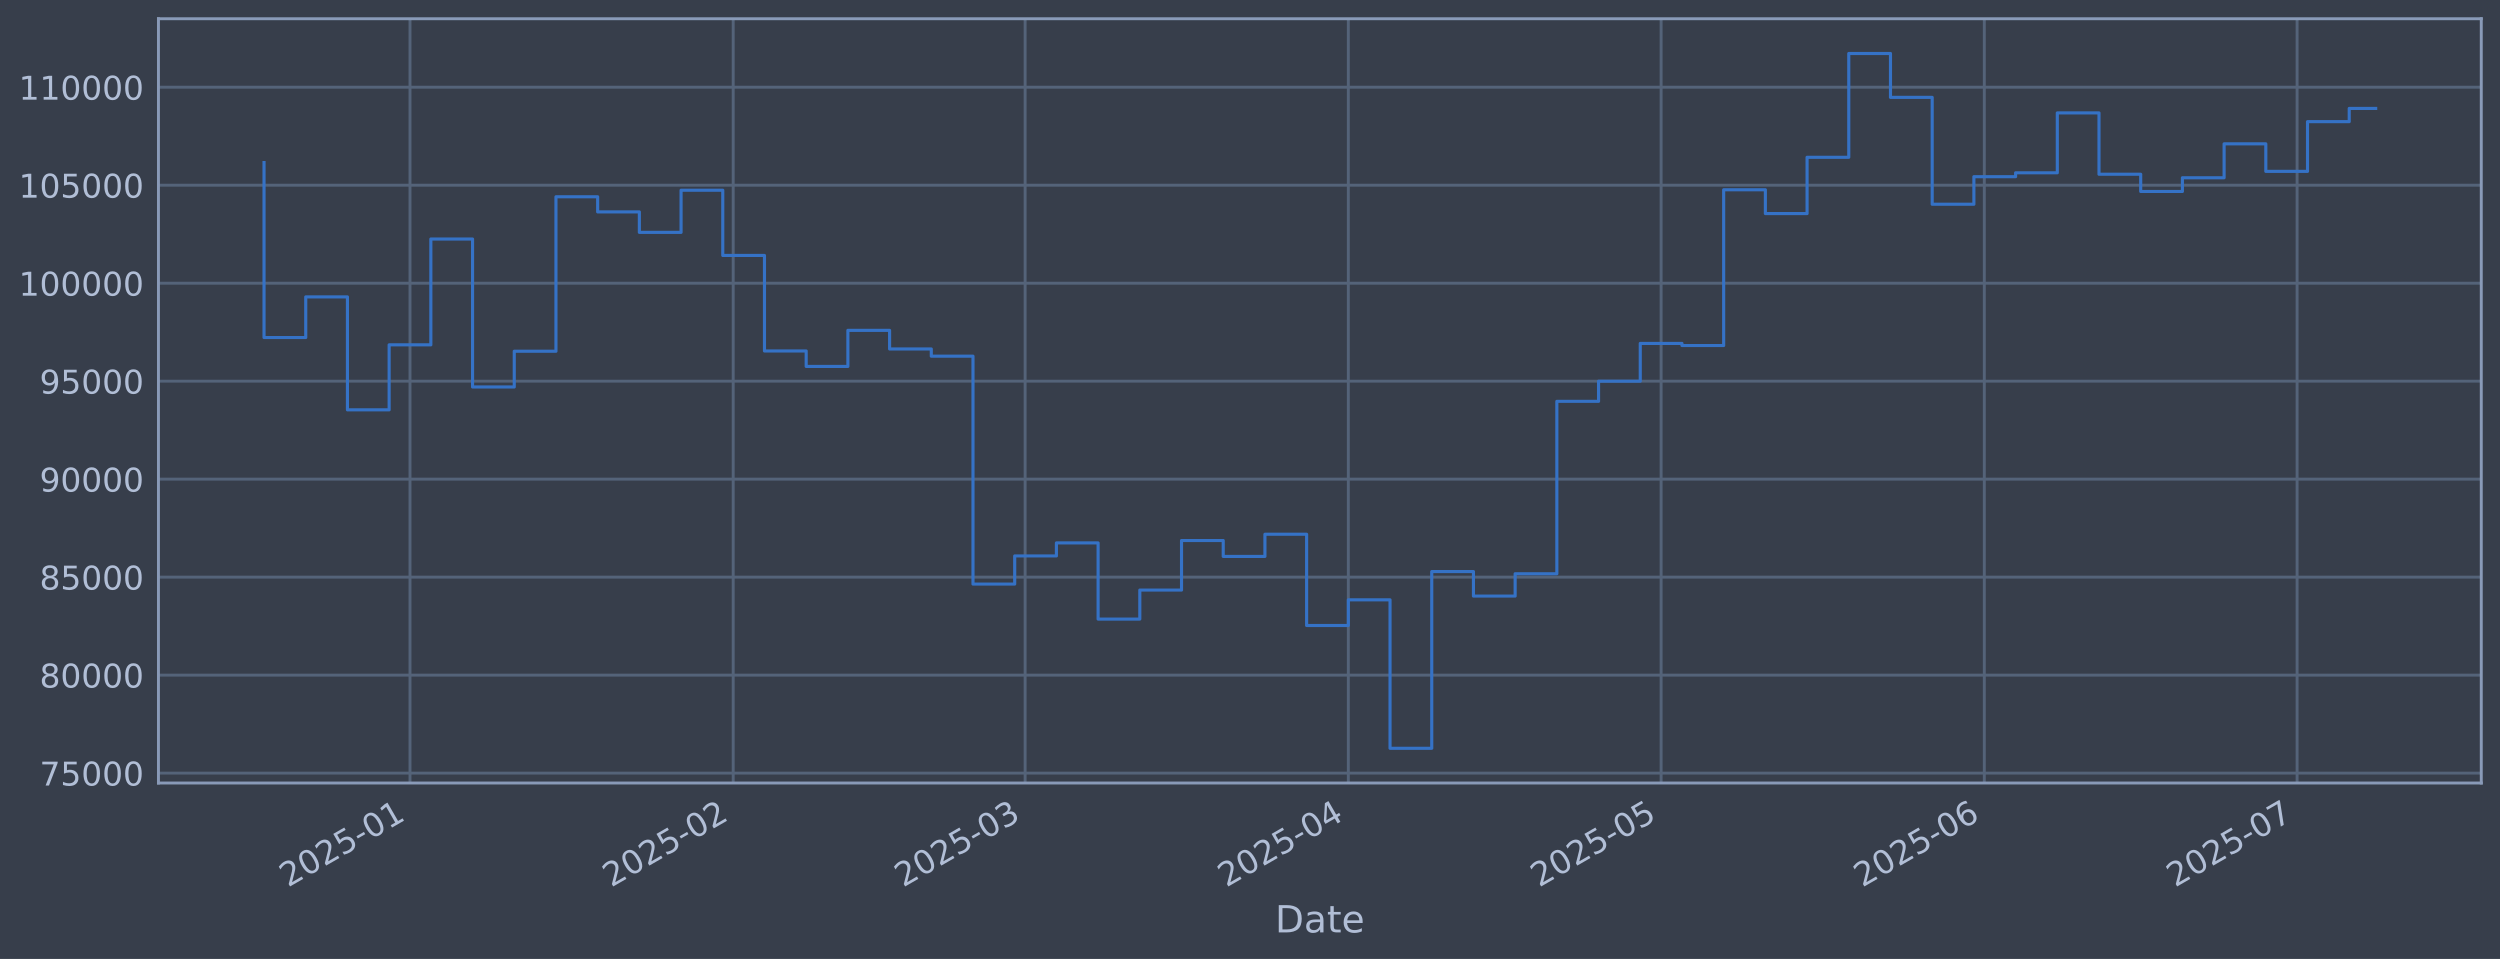
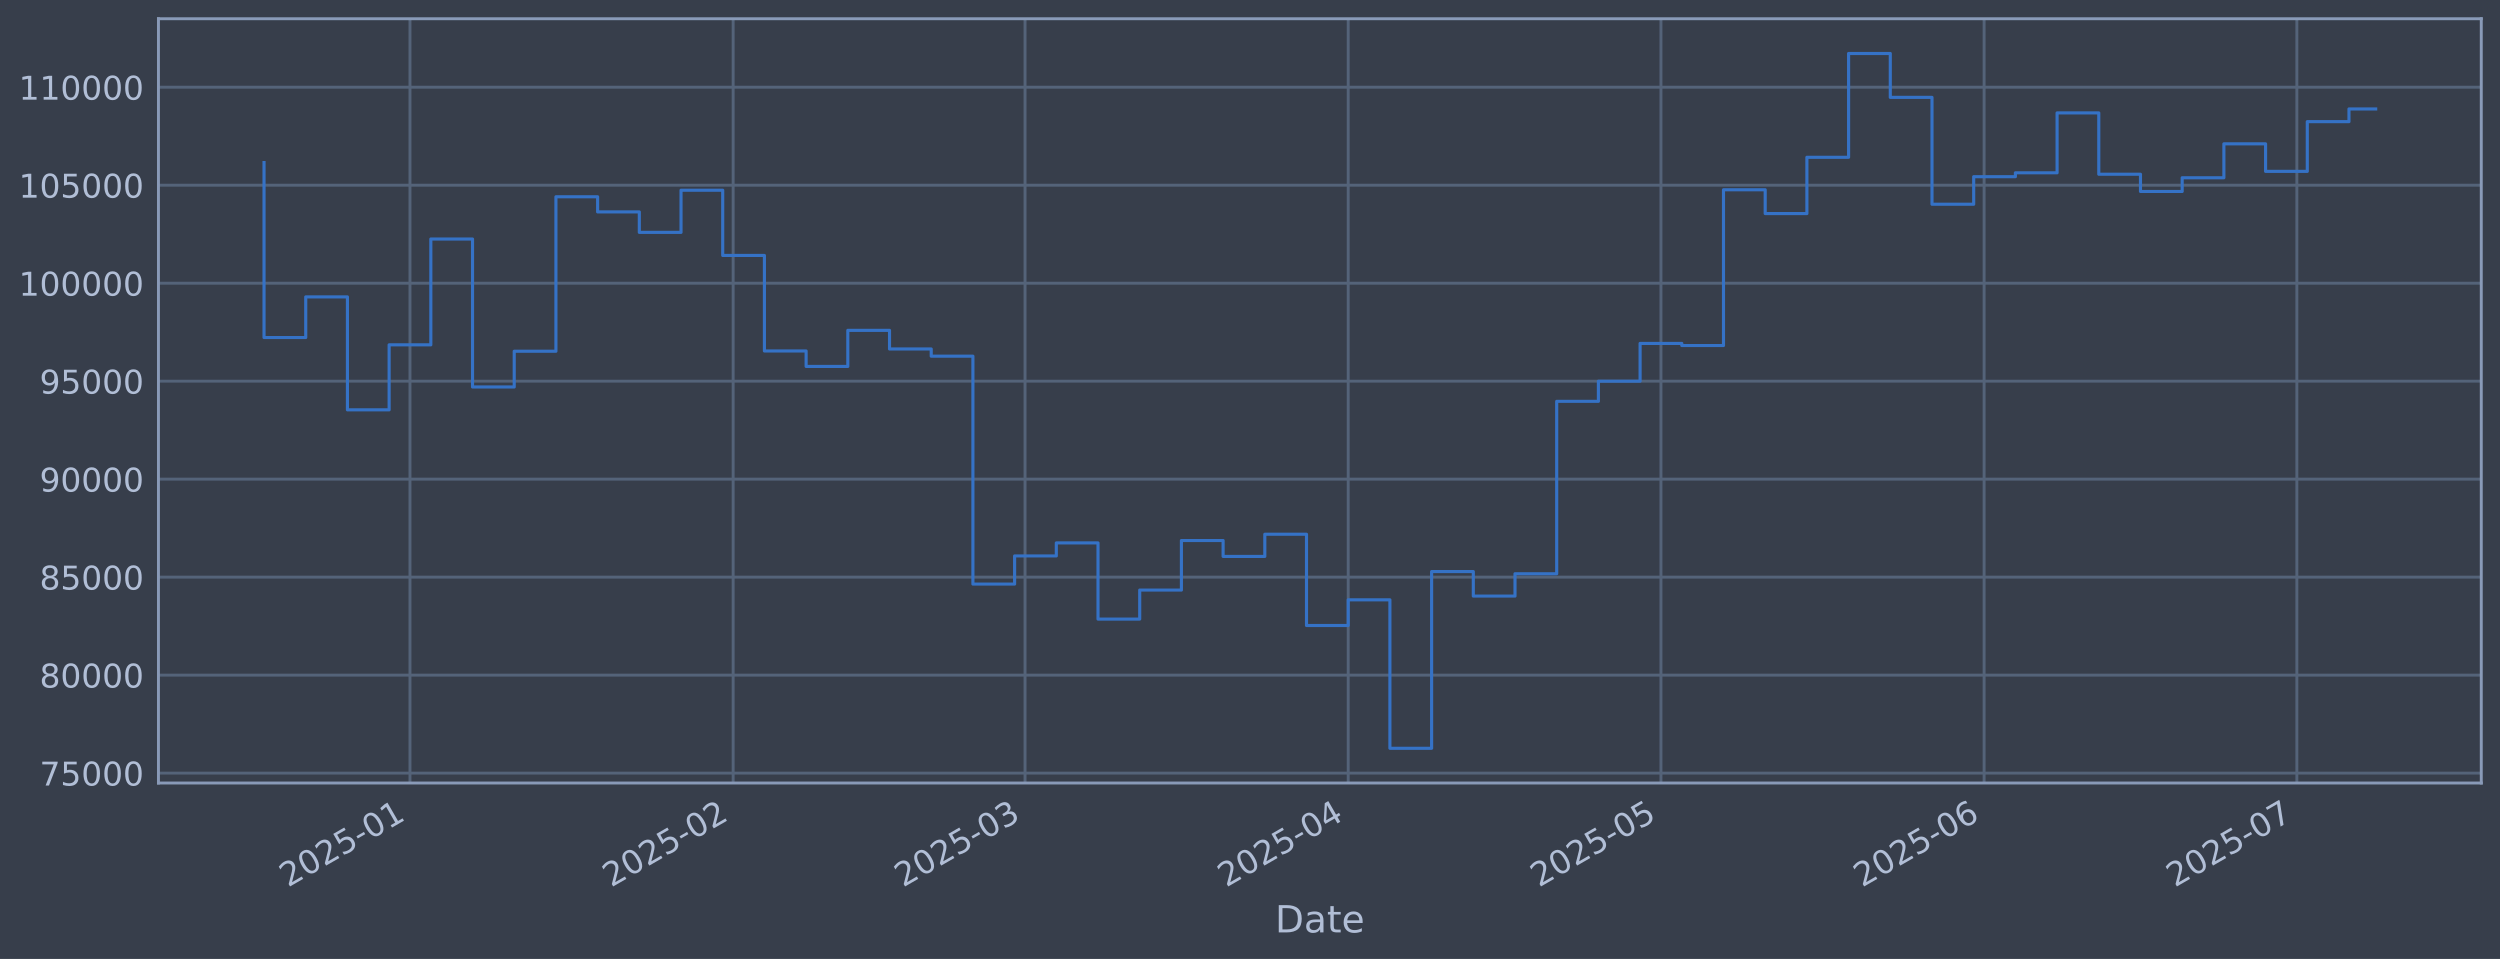
<svg xmlns="http://www.w3.org/2000/svg" xmlns:xlink="http://www.w3.org/1999/xlink" width="960.9pt" height="368.58pt" viewBox="0 0 960.9 368.58" version="1.1">
  <defs>
    <style type="text/css">*{stroke-linejoin: round; stroke-linecap: butt}</style>
  </defs>
  <g id="figure_1">
    <g id="patch_1">
      <path d="M 0 368.58  L 960.9 368.58  L 960.9 0  L 0 0  z " style="fill: #373e4b" />
    </g>
    <g id="axes_1">
      <g id="patch_2">
        <path d="M 60.901 300.96  L 953.701 300.96  L 953.701 7.2  L 60.901 7.2  z " style="fill: #373e4b" />
      </g>
      <g id="matplotlib.axis_1">
        <g id="xtick_1">
          <g id="line2d_1">
-             <path d="M 157.585 300.96  L 157.585 7.2  " clip-path="url(#p1764cea42b)" style="fill: none; stroke: #546379; stroke-width: 1.12; stroke-linecap: square" />
+             <path d="M 157.578 300.96  L 157.578 7.2  " clip-path="url(#pd072117996)" style="fill: none; stroke: #546379; stroke-width: 1.12; stroke-linecap: square" />
          </g>
          <g id="line2d_2" />
          <g id="text_1">
-             <g style="fill: #b1bed6" transform="translate(110.6816 341.1745) rotate(-30) scale(0.126 -0.126)">
+             <g style="fill: #b1bed6" transform="translate(110.675 341.1745) rotate(-30) scale(0.126 -0.126)">
              <defs>
                <path id="DejaVuSans-32" d="M 1228 531  L 3431 531  L 3431 0  L 469 0  L 469 531  Q 828 903 1448 1529  Q 2069 2156 2228 2338  Q 2531 2678 2651 2914  Q 2772 3150 2772 3378  Q 2772 3750 2511 3984  Q 2250 4219 1831 4219  Q 1534 4219 1204 4116  Q 875 4013 500 3803  L 500 4441  Q 881 4594 1212 4672  Q 1544 4750 1819 4750  Q 2544 4750 2975 4387  Q 3406 4025 3406 3419  Q 3406 3131 3298 2873  Q 3191 2616 2906 2266  Q 2828 2175 2409 1742  Q 1991 1309 1228 531  z " transform="scale(0.015625)" />
                <path id="DejaVuSans-30" d="M 2034 4250  Q 1547 4250 1301 3770  Q 1056 3291 1056 2328  Q 1056 1369 1301 889  Q 1547 409 2034 409  Q 2525 409 2770 889  Q 3016 1369 3016 2328  Q 3016 3291 2770 3770  Q 2525 4250 2034 4250  z M 2034 4750  Q 2819 4750 3233 4129  Q 3647 3509 3647 2328  Q 3647 1150 3233 529  Q 2819 -91 2034 -91  Q 1250 -91 836 529  Q 422 1150 422 2328  Q 422 3509 836 4129  Q 1250 4750 2034 4750  z " transform="scale(0.015625)" />
                <path id="DejaVuSans-35" d="M 691 4666  L 3169 4666  L 3169 4134  L 1269 4134  L 1269 2991  Q 1406 3038 1543 3061  Q 1681 3084 1819 3084  Q 2600 3084 3056 2656  Q 3513 2228 3513 1497  Q 3513 744 3044 326  Q 2575 -91 1722 -91  Q 1428 -91 1123 -41  Q 819 9 494 109  L 494 744  Q 775 591 1075 516  Q 1375 441 1709 441  Q 2250 441 2565 725  Q 2881 1009 2881 1497  Q 2881 1984 2565 2268  Q 2250 2553 1709 2553  Q 1456 2553 1204 2497  Q 953 2441 691 2322  L 691 4666  z " transform="scale(0.015625)" />
                <path id="DejaVuSans-2d" d="M 313 2009  L 1997 2009  L 1997 1497  L 313 1497  L 313 2009  z " transform="scale(0.015625)" />
                <path id="DejaVuSans-31" d="M 794 531  L 1825 531  L 1825 4091  L 703 3866  L 703 4441  L 1819 4666  L 2450 4666  L 2450 531  L 3481 531  L 3481 0  L 794 0  L 794 531  z " transform="scale(0.015625)" />
              </defs>
              <use xlink:href="#DejaVuSans-32" />
              <use xlink:href="#DejaVuSans-30" transform="translate(63.62305 0)" />
              <use xlink:href="#DejaVuSans-32" transform="translate(127.2461 0)" />
              <use xlink:href="#DejaVuSans-35" transform="translate(190.8691 0)" />
              <use xlink:href="#DejaVuSans-2d" transform="translate(254.4922 0)" />
              <use xlink:href="#DejaVuSans-30" transform="translate(290.5762 0)" />
              <use xlink:href="#DejaVuSans-31" transform="translate(354.1992 0)" />
            </g>
          </g>
        </g>
        <g id="xtick_2">
          <g id="line2d_3">
-             <path d="M 281.812 300.96  L 281.812 7.2  " clip-path="url(#p1764cea42b)" style="fill: none; stroke: #546379; stroke-width: 1.12; stroke-linecap: square" />
+             <path d="M 281.791 300.96  L 281.791 7.2  " clip-path="url(#pd072117996)" style="fill: none; stroke: #546379; stroke-width: 1.12; stroke-linecap: square" />
          </g>
          <g id="line2d_4" />
          <g id="text_2">
-             <g style="fill: #b1bed6" transform="translate(234.9086 341.1745) rotate(-30) scale(0.126 -0.126)">
+             <g style="fill: #b1bed6" transform="translate(234.8875 341.1745) rotate(-30) scale(0.126 -0.126)">
              <use xlink:href="#DejaVuSans-32" />
              <use xlink:href="#DejaVuSans-30" transform="translate(63.62305 0)" />
              <use xlink:href="#DejaVuSans-32" transform="translate(127.2461 0)" />
              <use xlink:href="#DejaVuSans-35" transform="translate(190.8691 0)" />
              <use xlink:href="#DejaVuSans-2d" transform="translate(254.4922 0)" />
              <use xlink:href="#DejaVuSans-30" transform="translate(290.5762 0)" />
              <use xlink:href="#DejaVuSans-32" transform="translate(354.1992 0)" />
            </g>
          </g>
        </g>
        <g id="xtick_3">
          <g id="line2d_5">
-             <path d="M 394.017 300.96  L 394.017 7.2  " clip-path="url(#p1764cea42b)" style="fill: none; stroke: #546379; stroke-width: 1.12; stroke-linecap: square" />
+             <path d="M 393.983 300.96  L 393.983 7.2  " clip-path="url(#pd072117996)" style="fill: none; stroke: #546379; stroke-width: 1.12; stroke-linecap: square" />
          </g>
          <g id="line2d_6" />
          <g id="text_3">
-             <g style="fill: #b1bed6" transform="translate(347.1136 341.1745) rotate(-30) scale(0.126 -0.126)">
+             <g style="fill: #b1bed6" transform="translate(347.0794 341.1745) rotate(-30) scale(0.126 -0.126)">
              <defs>
                <path id="DejaVuSans-33" d="M 2597 2516  Q 3050 2419 3304 2112  Q 3559 1806 3559 1356  Q 3559 666 3084 287  Q 2609 -91 1734 -91  Q 1441 -91 1130 -33  Q 819 25 488 141  L 488 750  Q 750 597 1062 519  Q 1375 441 1716 441  Q 2309 441 2620 675  Q 2931 909 2931 1356  Q 2931 1769 2642 2001  Q 2353 2234 1838 2234  L 1294 2234  L 1294 2753  L 1863 2753  Q 2328 2753 2575 2939  Q 2822 3125 2822 3475  Q 2822 3834 2567 4026  Q 2313 4219 1838 4219  Q 1578 4219 1281 4162  Q 984 4106 628 3988  L 628 4550  Q 988 4650 1302 4700  Q 1616 4750 1894 4750  Q 2613 4750 3031 4423  Q 3450 4097 3450 3541  Q 3450 3153 3228 2886  Q 3006 2619 2597 2516  z " transform="scale(0.015625)" />
              </defs>
              <use xlink:href="#DejaVuSans-32" />
              <use xlink:href="#DejaVuSans-30" transform="translate(63.62305 0)" />
              <use xlink:href="#DejaVuSans-32" transform="translate(127.2461 0)" />
              <use xlink:href="#DejaVuSans-35" transform="translate(190.8691 0)" />
              <use xlink:href="#DejaVuSans-2d" transform="translate(254.4922 0)" />
              <use xlink:href="#DejaVuSans-30" transform="translate(290.5762 0)" />
              <use xlink:href="#DejaVuSans-33" transform="translate(354.1992 0)" />
            </g>
          </g>
        </g>
        <g id="xtick_4">
          <g id="line2d_7">
-             <path d="M 518.244 300.96  L 518.244 7.2  " clip-path="url(#p1764cea42b)" style="fill: none; stroke: #546379; stroke-width: 1.12; stroke-linecap: square" />
+             <path d="M 518.195 300.96  L 518.195 7.2  " clip-path="url(#pd072117996)" style="fill: none; stroke: #546379; stroke-width: 1.12; stroke-linecap: square" />
          </g>
          <g id="line2d_8" />
          <g id="text_4">
-             <g style="fill: #b1bed6" transform="translate(471.3406 341.1745) rotate(-30) scale(0.126 -0.126)">
+             <g style="fill: #b1bed6" transform="translate(471.2918 341.1745) rotate(-30) scale(0.126 -0.126)">
              <defs>
                <path id="DejaVuSans-34" d="M 2419 4116  L 825 1625  L 2419 1625  L 2419 4116  z M 2253 4666  L 3047 4666  L 3047 1625  L 3713 1625  L 3713 1100  L 3047 1100  L 3047 0  L 2419 0  L 2419 1100  L 313 1100  L 313 1709  L 2253 4666  z " transform="scale(0.015625)" />
              </defs>
              <use xlink:href="#DejaVuSans-32" />
              <use xlink:href="#DejaVuSans-30" transform="translate(63.62305 0)" />
              <use xlink:href="#DejaVuSans-32" transform="translate(127.2461 0)" />
              <use xlink:href="#DejaVuSans-35" transform="translate(190.8691 0)" />
              <use xlink:href="#DejaVuSans-2d" transform="translate(254.4922 0)" />
              <use xlink:href="#DejaVuSans-30" transform="translate(290.5762 0)" />
              <use xlink:href="#DejaVuSans-34" transform="translate(354.1992 0)" />
            </g>
          </g>
        </g>
        <g id="xtick_5">
          <g id="line2d_9">
-             <path d="M 638.464 300.96  L 638.464 7.2  " clip-path="url(#p1764cea42b)" style="fill: none; stroke: #546379; stroke-width: 1.12; stroke-linecap: square" />
+             <path d="M 638.401 300.96  L 638.401 7.2  " clip-path="url(#pd072117996)" style="fill: none; stroke: #546379; stroke-width: 1.12; stroke-linecap: square" />
          </g>
          <g id="line2d_10" />
          <g id="text_5">
-             <g style="fill: #b1bed6" transform="translate(591.5603 341.1745) rotate(-30) scale(0.126 -0.126)">
+             <g style="fill: #b1bed6" transform="translate(591.4974 341.1745) rotate(-30) scale(0.126 -0.126)">
              <use xlink:href="#DejaVuSans-32" />
              <use xlink:href="#DejaVuSans-30" transform="translate(63.62305 0)" />
              <use xlink:href="#DejaVuSans-32" transform="translate(127.2461 0)" />
              <use xlink:href="#DejaVuSans-35" transform="translate(190.8691 0)" />
              <use xlink:href="#DejaVuSans-2d" transform="translate(254.4922 0)" />
              <use xlink:href="#DejaVuSans-30" transform="translate(290.5762 0)" />
              <use xlink:href="#DejaVuSans-35" transform="translate(354.1992 0)" />
            </g>
          </g>
        </g>
        <g id="xtick_6">
          <g id="line2d_11">
-             <path d="M 762.691 300.96  L 762.691 7.2  " clip-path="url(#p1764cea42b)" style="fill: none; stroke: #546379; stroke-width: 1.12; stroke-linecap: square" />
+             <path d="M 762.613 300.96  L 762.613 7.2  " clip-path="url(#pd072117996)" style="fill: none; stroke: #546379; stroke-width: 1.12; stroke-linecap: square" />
          </g>
          <g id="line2d_12" />
          <g id="text_6">
-             <g style="fill: #b1bed6" transform="translate(715.7873 341.1745) rotate(-30) scale(0.126 -0.126)">
+             <g style="fill: #b1bed6" transform="translate(715.7099 341.1745) rotate(-30) scale(0.126 -0.126)">
              <defs>
                <path id="DejaVuSans-36" d="M 2113 2584  Q 1688 2584 1439 2293  Q 1191 2003 1191 1497  Q 1191 994 1439 701  Q 1688 409 2113 409  Q 2538 409 2786 701  Q 3034 994 3034 1497  Q 3034 2003 2786 2293  Q 2538 2584 2113 2584  z M 3366 4563  L 3366 3988  Q 3128 4100 2886 4159  Q 2644 4219 2406 4219  Q 1781 4219 1451 3797  Q 1122 3375 1075 2522  Q 1259 2794 1537 2939  Q 1816 3084 2150 3084  Q 2853 3084 3261 2657  Q 3669 2231 3669 1497  Q 3669 778 3244 343  Q 2819 -91 2113 -91  Q 1303 -91 875 529  Q 447 1150 447 2328  Q 447 3434 972 4092  Q 1497 4750 2381 4750  Q 2619 4750 2861 4703  Q 3103 4656 3366 4563  z " transform="scale(0.015625)" />
              </defs>
              <use xlink:href="#DejaVuSans-32" />
              <use xlink:href="#DejaVuSans-30" transform="translate(63.62305 0)" />
              <use xlink:href="#DejaVuSans-32" transform="translate(127.2461 0)" />
              <use xlink:href="#DejaVuSans-35" transform="translate(190.8691 0)" />
              <use xlink:href="#DejaVuSans-2d" transform="translate(254.4922 0)" />
              <use xlink:href="#DejaVuSans-30" transform="translate(290.5762 0)" />
              <use xlink:href="#DejaVuSans-36" transform="translate(354.1992 0)" />
            </g>
          </g>
        </g>
        <g id="xtick_7">
          <g id="line2d_13">
-             <path d="M 882.91 300.96  L 882.91 7.2  " clip-path="url(#p1764cea42b)" style="fill: none; stroke: #546379; stroke-width: 1.12; stroke-linecap: square" />
+             <path d="M 882.819 300.96  L 882.819 7.2  " clip-path="url(#pd072117996)" style="fill: none; stroke: #546379; stroke-width: 1.12; stroke-linecap: square" />
          </g>
          <g id="line2d_14" />
          <g id="text_7">
-             <g style="fill: #b1bed6" transform="translate(836.007 341.1745) rotate(-30) scale(0.126 -0.126)">
+             <g style="fill: #b1bed6" transform="translate(835.9155 341.1745) rotate(-30) scale(0.126 -0.126)">
              <defs>
                <path id="DejaVuSans-37" d="M 525 4666  L 3525 4666  L 3525 4397  L 1831 0  L 1172 0  L 2766 4134  L 525 4134  L 525 4666  z " transform="scale(0.015625)" />
              </defs>
              <use xlink:href="#DejaVuSans-32" />
              <use xlink:href="#DejaVuSans-30" transform="translate(63.62305 0)" />
              <use xlink:href="#DejaVuSans-32" transform="translate(127.2461 0)" />
              <use xlink:href="#DejaVuSans-35" transform="translate(190.8691 0)" />
              <use xlink:href="#DejaVuSans-2d" transform="translate(254.4922 0)" />
              <use xlink:href="#DejaVuSans-30" transform="translate(290.5762 0)" />
              <use xlink:href="#DejaVuSans-37" transform="translate(354.1992 0)" />
            </g>
          </g>
        </g>
        <g id="text_8">
          <g style="fill: #b1bed6" transform="translate(490.0914 358.3856) scale(0.144 -0.144)">
            <defs>
              <path id="DejaVuSans-44" d="M 1259 4147  L 1259 519  L 2022 519  Q 2988 519 3436 956  Q 3884 1394 3884 2338  Q 3884 3275 3436 3711  Q 2988 4147 2022 4147  L 1259 4147  z M 628 4666  L 1925 4666  Q 3281 4666 3915 4102  Q 4550 3538 4550 2338  Q 4550 1131 3912 565  Q 3275 0 1925 0  L 628 0  L 628 4666  z " transform="scale(0.015625)" />
              <path id="DejaVuSans-61" d="M 2194 1759  Q 1497 1759 1228 1600  Q 959 1441 959 1056  Q 959 750 1161 570  Q 1363 391 1709 391  Q 2188 391 2477 730  Q 2766 1069 2766 1631  L 2766 1759  L 2194 1759  z M 3341 1997  L 3341 0  L 2766 0  L 2766 531  Q 2569 213 2275 61  Q 1981 -91 1556 -91  Q 1019 -91 701 211  Q 384 513 384 1019  Q 384 1609 779 1909  Q 1175 2209 1959 2209  L 2766 2209  L 2766 2266  Q 2766 2663 2505 2880  Q 2244 3097 1772 3097  Q 1472 3097 1187 3025  Q 903 2953 641 2809  L 641 3341  Q 956 3463 1253 3523  Q 1550 3584 1831 3584  Q 2591 3584 2966 3190  Q 3341 2797 3341 1997  z " transform="scale(0.015625)" />
              <path id="DejaVuSans-74" d="M 1172 4494  L 1172 3500  L 2356 3500  L 2356 3053  L 1172 3053  L 1172 1153  Q 1172 725 1289 603  Q 1406 481 1766 481  L 2356 481  L 2356 0  L 1766 0  Q 1100 0 847 248  Q 594 497 594 1153  L 594 3053  L 172 3053  L 172 3500  L 594 3500  L 594 4494  L 1172 4494  z " transform="scale(0.015625)" />
              <path id="DejaVuSans-65" d="M 3597 1894  L 3597 1613  L 953 1613  Q 991 1019 1311 708  Q 1631 397 2203 397  Q 2534 397 2845 478  Q 3156 559 3463 722  L 3463 178  Q 3153 47 2828 -22  Q 2503 -91 2169 -91  Q 1331 -91 842 396  Q 353 884 353 1716  Q 353 2575 817 3079  Q 1281 3584 2069 3584  Q 2775 3584 3186 3129  Q 3597 2675 3597 1894  z M 3022 2063  Q 3016 2534 2758 2815  Q 2500 3097 2075 3097  Q 1594 3097 1305 2825  Q 1016 2553 972 2059  L 3022 2063  z " transform="scale(0.015625)" />
            </defs>
            <use xlink:href="#DejaVuSans-44" />
            <use xlink:href="#DejaVuSans-61" transform="translate(77.00195 0)" />
            <use xlink:href="#DejaVuSans-74" transform="translate(138.2812 0)" />
            <use xlink:href="#DejaVuSans-65" transform="translate(177.4902 0)" />
          </g>
        </g>
      </g>
      <g id="matplotlib.axis_2">
        <g id="ytick_1">
          <g id="line2d_15">
-             <path d="M 60.901 297.147  L 953.701 297.147  " clip-path="url(#p1764cea42b)" style="fill: none; stroke: #546379; stroke-width: 1.12; stroke-linecap: square" />
+             <path d="M 60.901 297.147  L 953.701 297.147  " clip-path="url(#pd072117996)" style="fill: none; stroke: #546379; stroke-width: 1.12; stroke-linecap: square" />
          </g>
          <g id="line2d_16" />
          <g id="text_9">
            <g style="fill: #b1bed6" transform="translate(15.21675 301.9342) scale(0.126 -0.126)">
              <use xlink:href="#DejaVuSans-37" />
              <use xlink:href="#DejaVuSans-35" transform="translate(63.62305 0)" />
              <use xlink:href="#DejaVuSans-30" transform="translate(127.2461 0)" />
              <use xlink:href="#DejaVuSans-30" transform="translate(190.8691 0)" />
              <use xlink:href="#DejaVuSans-30" transform="translate(254.4922 0)" />
            </g>
          </g>
        </g>
        <g id="ytick_2">
          <g id="line2d_17">
-             <path d="M 60.901 259.487  L 953.701 259.487  " clip-path="url(#p1764cea42b)" style="fill: none; stroke: #546379; stroke-width: 1.12; stroke-linecap: square" />
+             <path d="M 60.901 259.487  L 953.701 259.487  " clip-path="url(#pd072117996)" style="fill: none; stroke: #546379; stroke-width: 1.12; stroke-linecap: square" />
          </g>
          <g id="line2d_18" />
          <g id="text_10">
            <g style="fill: #b1bed6" transform="translate(15.21675 264.2738) scale(0.126 -0.126)">
              <defs>
                <path id="DejaVuSans-38" d="M 2034 2216  Q 1584 2216 1326 1975  Q 1069 1734 1069 1313  Q 1069 891 1326 650  Q 1584 409 2034 409  Q 2484 409 2743 651  Q 3003 894 3003 1313  Q 3003 1734 2745 1975  Q 2488 2216 2034 2216  z M 1403 2484  Q 997 2584 770 2862  Q 544 3141 544 3541  Q 544 4100 942 4425  Q 1341 4750 2034 4750  Q 2731 4750 3128 4425  Q 3525 4100 3525 3541  Q 3525 3141 3298 2862  Q 3072 2584 2669 2484  Q 3125 2378 3379 2068  Q 3634 1759 3634 1313  Q 3634 634 3220 271  Q 2806 -91 2034 -91  Q 1263 -91 848 271  Q 434 634 434 1313  Q 434 1759 690 2068  Q 947 2378 1403 2484  z M 1172 3481  Q 1172 3119 1398 2916  Q 1625 2713 2034 2713  Q 2441 2713 2670 2916  Q 2900 3119 2900 3481  Q 2900 3844 2670 4047  Q 2441 4250 2034 4250  Q 1625 4250 1398 4047  Q 1172 3844 1172 3481  z " transform="scale(0.015625)" />
              </defs>
              <use xlink:href="#DejaVuSans-38" />
              <use xlink:href="#DejaVuSans-30" transform="translate(63.62305 0)" />
              <use xlink:href="#DejaVuSans-30" transform="translate(127.2461 0)" />
              <use xlink:href="#DejaVuSans-30" transform="translate(190.8691 0)" />
              <use xlink:href="#DejaVuSans-30" transform="translate(254.4922 0)" />
            </g>
          </g>
        </g>
        <g id="ytick_3">
          <g id="line2d_19">
-             <path d="M 60.901 221.826  L 953.701 221.826  " clip-path="url(#p1764cea42b)" style="fill: none; stroke: #546379; stroke-width: 1.12; stroke-linecap: square" />
+             <path d="M 60.901 221.826  L 953.701 221.826  " clip-path="url(#pd072117996)" style="fill: none; stroke: #546379; stroke-width: 1.12; stroke-linecap: square" />
          </g>
          <g id="line2d_20" />
          <g id="text_11">
            <g style="fill: #b1bed6" transform="translate(15.21675 226.6134) scale(0.126 -0.126)">
              <use xlink:href="#DejaVuSans-38" />
              <use xlink:href="#DejaVuSans-35" transform="translate(63.62305 0)" />
              <use xlink:href="#DejaVuSans-30" transform="translate(127.2461 0)" />
              <use xlink:href="#DejaVuSans-30" transform="translate(190.8691 0)" />
              <use xlink:href="#DejaVuSans-30" transform="translate(254.4922 0)" />
            </g>
          </g>
        </g>
        <g id="ytick_4">
          <g id="line2d_21">
-             <path d="M 60.901 184.166  L 953.701 184.166  " clip-path="url(#p1764cea42b)" style="fill: none; stroke: #546379; stroke-width: 1.12; stroke-linecap: square" />
+             <path d="M 60.901 184.166  L 953.701 184.166  " clip-path="url(#pd072117996)" style="fill: none; stroke: #546379; stroke-width: 1.12; stroke-linecap: square" />
          </g>
          <g id="line2d_22" />
          <g id="text_12">
            <g style="fill: #b1bed6" transform="translate(15.21675 188.953) scale(0.126 -0.126)">
              <defs>
                <path id="DejaVuSans-39" d="M 703 97  L 703 672  Q 941 559 1184 500  Q 1428 441 1663 441  Q 2288 441 2617 861  Q 2947 1281 2994 2138  Q 2813 1869 2534 1725  Q 2256 1581 1919 1581  Q 1219 1581 811 2004  Q 403 2428 403 3163  Q 403 3881 828 4315  Q 1253 4750 1959 4750  Q 2769 4750 3195 4129  Q 3622 3509 3622 2328  Q 3622 1225 3098 567  Q 2575 -91 1691 -91  Q 1453 -91 1209 -44  Q 966 3 703 97  z M 1959 2075  Q 2384 2075 2632 2365  Q 2881 2656 2881 3163  Q 2881 3666 2632 3958  Q 2384 4250 1959 4250  Q 1534 4250 1286 3958  Q 1038 3666 1038 3163  Q 1038 2656 1286 2365  Q 1534 2075 1959 2075  z " transform="scale(0.015625)" />
              </defs>
              <use xlink:href="#DejaVuSans-39" />
              <use xlink:href="#DejaVuSans-30" transform="translate(63.62305 0)" />
              <use xlink:href="#DejaVuSans-30" transform="translate(127.2461 0)" />
              <use xlink:href="#DejaVuSans-30" transform="translate(190.8691 0)" />
              <use xlink:href="#DejaVuSans-30" transform="translate(254.4922 0)" />
            </g>
          </g>
        </g>
        <g id="ytick_5">
          <g id="line2d_23">
-             <path d="M 60.901 146.506  L 953.701 146.506  " clip-path="url(#p1764cea42b)" style="fill: none; stroke: #546379; stroke-width: 1.12; stroke-linecap: square" />
+             <path d="M 60.901 146.506  L 953.701 146.506  " clip-path="url(#pd072117996)" style="fill: none; stroke: #546379; stroke-width: 1.12; stroke-linecap: square" />
          </g>
          <g id="line2d_24" />
          <g id="text_13">
            <g style="fill: #b1bed6" transform="translate(15.21675 151.2926) scale(0.126 -0.126)">
              <use xlink:href="#DejaVuSans-39" />
              <use xlink:href="#DejaVuSans-35" transform="translate(63.62305 0)" />
              <use xlink:href="#DejaVuSans-30" transform="translate(127.2461 0)" />
              <use xlink:href="#DejaVuSans-30" transform="translate(190.8691 0)" />
              <use xlink:href="#DejaVuSans-30" transform="translate(254.4922 0)" />
            </g>
          </g>
        </g>
        <g id="ytick_6">
          <g id="line2d_25">
-             <path d="M 60.901 108.845  L 953.701 108.845  " clip-path="url(#p1764cea42b)" style="fill: none; stroke: #546379; stroke-width: 1.12; stroke-linecap: square" />
+             <path d="M 60.901 108.845  L 953.701 108.845  " clip-path="url(#pd072117996)" style="fill: none; stroke: #546379; stroke-width: 1.12; stroke-linecap: square" />
          </g>
          <g id="line2d_26" />
          <g id="text_14">
            <g style="fill: #b1bed6" transform="translate(7.2 113.6322) scale(0.126 -0.126)">
              <use xlink:href="#DejaVuSans-31" />
              <use xlink:href="#DejaVuSans-30" transform="translate(63.62305 0)" />
              <use xlink:href="#DejaVuSans-30" transform="translate(127.2461 0)" />
              <use xlink:href="#DejaVuSans-30" transform="translate(190.8691 0)" />
              <use xlink:href="#DejaVuSans-30" transform="translate(254.4922 0)" />
              <use xlink:href="#DejaVuSans-30" transform="translate(318.1152 0)" />
            </g>
          </g>
        </g>
        <g id="ytick_7">
          <g id="line2d_27">
-             <path d="M 60.901 71.185  L 953.701 71.185  " clip-path="url(#p1764cea42b)" style="fill: none; stroke: #546379; stroke-width: 1.12; stroke-linecap: square" />
+             <path d="M 60.901 71.185  L 953.701 71.185  " clip-path="url(#pd072117996)" style="fill: none; stroke: #546379; stroke-width: 1.12; stroke-linecap: square" />
          </g>
          <g id="line2d_28" />
          <g id="text_15">
            <g style="fill: #b1bed6" transform="translate(7.2 75.97181) scale(0.126 -0.126)">
              <use xlink:href="#DejaVuSans-31" />
              <use xlink:href="#DejaVuSans-30" transform="translate(63.62305 0)" />
              <use xlink:href="#DejaVuSans-35" transform="translate(127.2461 0)" />
              <use xlink:href="#DejaVuSans-30" transform="translate(190.8691 0)" />
              <use xlink:href="#DejaVuSans-30" transform="translate(254.4922 0)" />
              <use xlink:href="#DejaVuSans-30" transform="translate(318.1152 0)" />
            </g>
          </g>
        </g>
        <g id="ytick_8">
          <g id="line2d_29">
-             <path d="M 60.901 33.524  L 953.701 33.524  " clip-path="url(#p1764cea42b)" style="fill: none; stroke: #546379; stroke-width: 1.12; stroke-linecap: square" />
+             <path d="M 60.901 33.524  L 953.701 33.524  " clip-path="url(#pd072117996)" style="fill: none; stroke: #546379; stroke-width: 1.12; stroke-linecap: square" />
          </g>
          <g id="line2d_30" />
          <g id="text_16">
            <g style="fill: #b1bed6" transform="translate(7.2 38.31141) scale(0.126 -0.126)">
              <use xlink:href="#DejaVuSans-31" />
              <use xlink:href="#DejaVuSans-31" transform="translate(63.62305 0)" />
              <use xlink:href="#DejaVuSans-30" transform="translate(127.2461 0)" />
              <use xlink:href="#DejaVuSans-30" transform="translate(190.8691 0)" />
              <use xlink:href="#DejaVuSans-30" transform="translate(254.4922 0)" />
              <use xlink:href="#DejaVuSans-30" transform="translate(318.1152 0)" />
            </g>
          </g>
        </g>
      </g>
      <g id="line2d_31">
-         <path d="M 101.482 62.478  L 101.482 129.735  L 117.512 129.735  L 117.512 114.117  L 133.541 114.117  L 133.541 157.529  L 149.57 157.529  L 149.57 132.544  L 165.599 132.544  L 165.599 91.873  L 181.629 91.873  L 181.629 148.745  L 197.658 148.745  L 197.658 135.003  L 213.687 135.003  L 213.687 75.637  L 229.717 75.637  L 229.717 81.451  L 245.746 81.451  L 245.746 89.317  L 261.775 89.317  L 261.775 73.113  L 277.805 73.113  L 277.805 98.189  L 293.834 98.189  L 293.834 134.901  L 309.863 134.901  L 309.863 140.841  L 325.892 140.841  L 325.892 126.97  L 341.922 126.97  L 341.922 134.132  L 357.951 134.132  L 357.951 136.904  L 373.98 136.904  L 373.98 224.494  L 390.01 224.494  L 390.01 213.678  L 406.039 213.678  L 406.039 208.679  L 422.068 208.679  L 422.068 237.95  L 438.097 237.95  L 438.097 226.8  L 454.127 226.8  L 454.127 207.76  L 470.156 207.76  L 470.156 213.864  L 486.185 213.864  L 486.185 205.348  L 502.215 205.348  L 502.215 240.422  L 518.244 240.422  L 518.244 230.548  L 534.273 230.548  L 534.273 287.607  L 550.302 287.607  L 550.302 219.693  L 566.332 219.693  L 566.332 229.105  L 582.361 229.105  L 582.361 220.526  L 598.39 220.526  L 598.39 154.258  L 614.42 154.258  L 614.42 146.519  L 630.449 146.519  L 630.449 131.991  L 646.478 131.991  L 646.478 132.809  L 662.507 132.809  L 662.507 72.945  L 678.537 72.945  L 678.537 82.09  L 694.566 82.09  L 694.566 60.453  L 710.595 60.453  L 710.595 20.553  L 726.625 20.553  L 726.625 37.431  L 742.654 37.431  L 742.654 78.508  L 758.683 78.508  L 758.683 67.912  L 774.713 67.912  L 774.713 66.417  L 790.742 66.417  L 790.742 43.403  L 806.771 43.403  L 806.771 66.977  L 822.8 66.977  L 822.8 73.593  L 838.83 73.593  L 838.83 68.32  L 854.859 68.32  L 854.859 55.29  L 870.888 55.29  L 870.888 65.868  L 886.918 65.868  L 886.918 46.757  L 902.947 46.757  L 902.947 41.67  L 913.119 41.67  " clip-path="url(#p1764cea42b)" style="fill: none; stroke: #3572c6; stroke-width: 1.2; stroke-linecap: square" />
+         <path d="M 101.482 62.478  L 101.482 129.735  L 117.51 129.735  L 117.51 114.117  L 133.537 114.117  L 133.537 157.529  L 149.565 157.529  L 149.565 132.544  L 165.592 132.544  L 165.592 91.873  L 181.619 91.873  L 181.619 148.745  L 197.647 148.745  L 197.647 135.003  L 213.674 135.003  L 213.674 75.637  L 229.702 75.637  L 229.702 81.451  L 245.729 81.451  L 245.729 89.317  L 261.756 89.317  L 261.756 73.113  L 277.784 73.113  L 277.784 98.189  L 293.811 98.189  L 293.811 134.901  L 309.839 134.901  L 309.839 140.841  L 325.866 140.841  L 325.866 126.97  L 341.894 126.97  L 341.894 134.132  L 357.921 134.132  L 357.921 136.904  L 373.948 136.904  L 373.948 224.494  L 389.976 224.494  L 389.976 213.678  L 406.003 213.678  L 406.003 208.679  L 422.031 208.679  L 422.031 237.95  L 438.058 237.95  L 438.058 226.8  L 454.085 226.8  L 454.085 207.76  L 470.113 207.76  L 470.113 213.864  L 486.14 213.864  L 486.14 205.348  L 502.168 205.348  L 502.168 240.422  L 518.195 240.422  L 518.195 230.548  L 534.223 230.548  L 534.223 287.607  L 550.25 287.607  L 550.25 219.693  L 566.277 219.693  L 566.277 229.105  L 582.305 229.105  L 582.305 220.526  L 598.332 220.526  L 598.332 154.258  L 614.36 154.258  L 614.36 146.519  L 630.387 146.519  L 630.387 131.991  L 646.414 131.991  L 646.414 132.809  L 662.442 132.809  L 662.442 72.945  L 678.469 72.945  L 678.469 82.09  L 694.497 82.09  L 694.497 60.453  L 710.524 60.453  L 710.524 20.553  L 726.551 20.553  L 726.551 37.431  L 742.579 37.431  L 742.579 78.508  L 758.606 78.508  L 758.606 67.912  L 774.634 67.912  L 774.634 66.417  L 790.661 66.417  L 790.661 43.403  L 806.689 43.403  L 806.689 66.977  L 822.716 66.977  L 822.716 73.593  L 838.743 73.593  L 838.743 68.32  L 854.771 68.32  L 854.771 55.29  L 870.798 55.29  L 870.798 65.868  L 886.826 65.868  L 886.826 46.757  L 902.853 46.757  L 902.853 41.879  L 913.119 41.879  " clip-path="url(#pd072117996)" style="fill: none; stroke: #3572c6; stroke-width: 1.2; stroke-linecap: square" />
      </g>
      <g id="patch_3">
        <path d="M 60.901 300.96  L 60.901 7.2  " style="fill: none; stroke: #899ab8; stroke-width: 1.12; stroke-linejoin: miter; stroke-linecap: square" />
      </g>
      <g id="patch_4">
        <path d="M 953.701 300.96  L 953.701 7.2  " style="fill: none; stroke: #899ab8; stroke-width: 1.12; stroke-linejoin: miter; stroke-linecap: square" />
      </g>
      <g id="patch_5">
        <path d="M 60.901 300.96  L 953.701 300.96  " style="fill: none; stroke: #899ab8; stroke-width: 1.12; stroke-linejoin: miter; stroke-linecap: square" />
      </g>
      <g id="patch_6">
        <path d="M 60.901 7.2  L 953.701 7.2  " style="fill: none; stroke: #899ab8; stroke-width: 1.12; stroke-linejoin: miter; stroke-linecap: square" />
      </g>
    </g>
  </g>
  <defs>
-     <clipPath id="p1764cea42b">
+     <clipPath id="pd072117996">
      <rect x="60.901" y="7.2" width="892.8" height="293.76" />
    </clipPath>
  </defs>
</svg>
